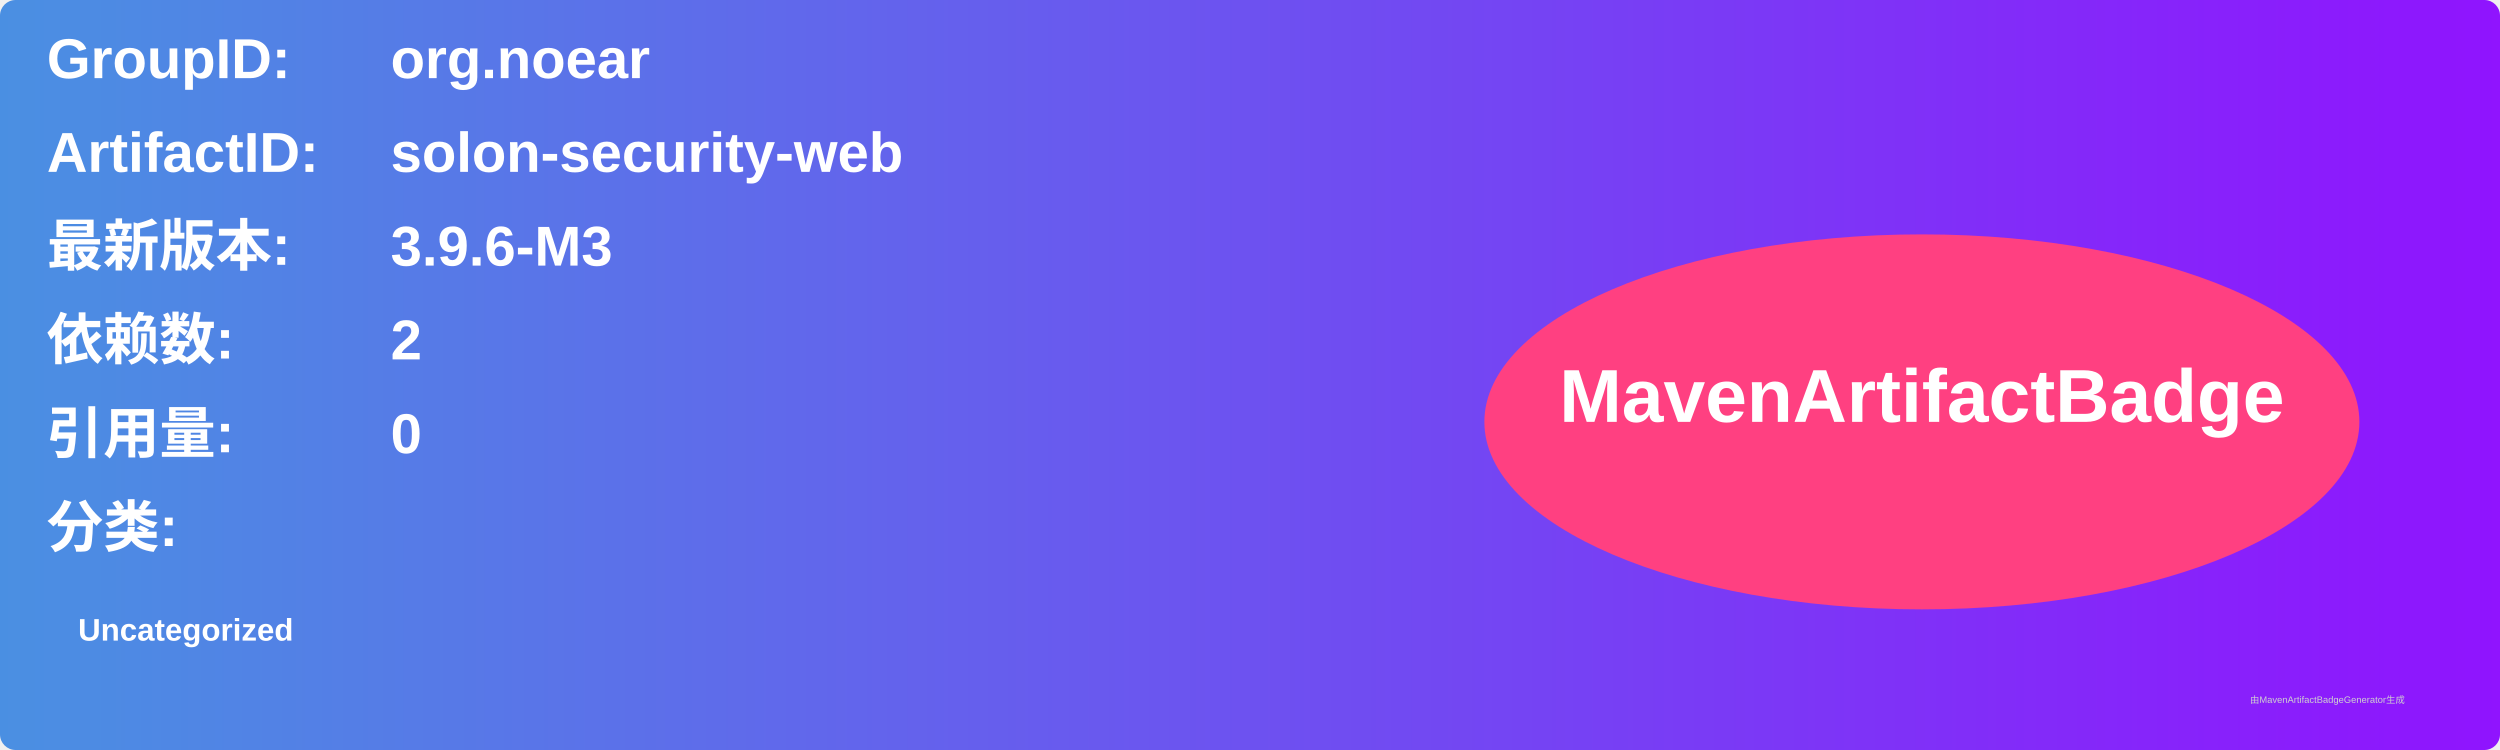
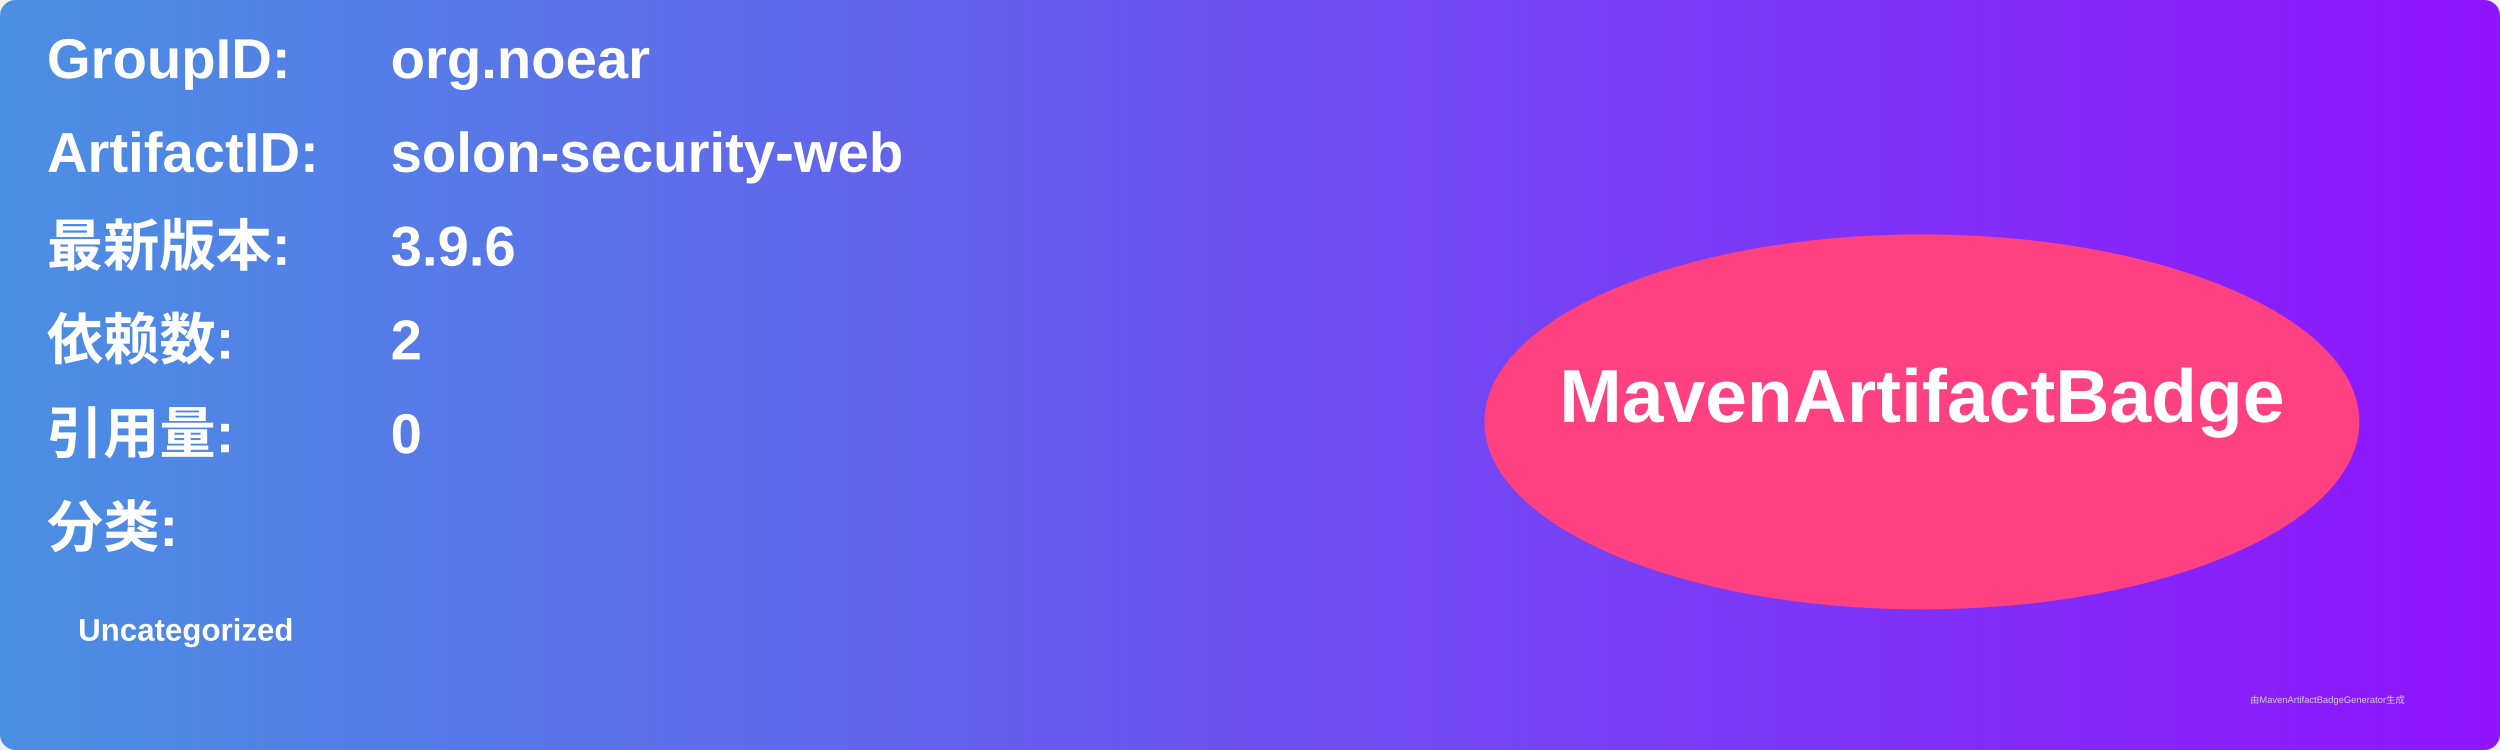
<svg xmlns="http://www.w3.org/2000/svg" width="800" height="240" viewBox="0 0 800 240">
  <linearGradient id="grad" x1="0%" y1="0%" x2="100%" y2="0%">
    <stop offset="0%" stop-color="#4a90e2" />
    <stop offset="100%" stop-color="#9013fe" />
  </linearGradient>
  <rect width="100%" height="100%" rx="5" ry="5" fill="url(#grad)" />
  <g transform="translate(15, 15)">
    <text x="0" y="10" font-family="Arial" font-size="18" fill="white" font-weight="bold" width="260">GroupID:</text>
    <text x="110" y="10" font-family="Arial" font-size="18" fill="white" font-weight="bold" width="460">org.noear</text>
    <text x="0" y="40" font-family="Arial" font-size="18" fill="white" font-weight="bold" width="260">ArtifactID:</text>
    <text x="110" y="40" font-family="Arial" font-size="18" fill="white" font-weight="bold" width="460">solon-security-web</text>
    <text x="0" y="70" font-family="Arial" font-size="18" fill="white" font-weight="bold">最新版本:</text>
    <text x="110" y="70" font-family="Arial" font-size="18" fill="white" font-weight="bold">
-       <tspan font-weight="bold">3.9.6-M3</tspan>
+       <tspan font-weight="bold">3.9.6</tspan>
    </text>
    <text x="0" y="100" font-family="Arial" font-size="18" fill="white" font-weight="bold">依赖数: </text>
    <text x="110" y="100" font-family="Arial" font-size="18" fill="white">
      <tspan font-weight="bold">2</tspan>
    </text>
    <text x="0" y="130" font-family="Arial" font-size="18" fill="white" font-weight="bold">引用量: </text>
    <text x="110" y="130" font-family="Arial" font-size="18" fill="white">
      <tspan font-weight="bold">0</tspan>
    </text>
    <text x="0" y="160" font-family="Arial" font-size="18" fill="white" font-weight="bold">分类:</text>
    <text x="10" y="190" font-family="Arial" font-size="10" fill="white">
      <tspan font-weight="bold">Uncategorized</tspan>
    </text>
    <ellipse cx="600" cy="120" rx="140" ry="60" fill="#ff4081" />
    <text x="600" y="120" text-anchor="middle" font-family="Arial" font-size="24" fill="white" font-weight="bold">MavenArtifactBadge</text>
  </g>
  <text x="720" y="225" font-family="Arial" font-size="3" fill="#d0d0d0">由MavenArtifactBadgeGenerator生成</text>
</svg>
